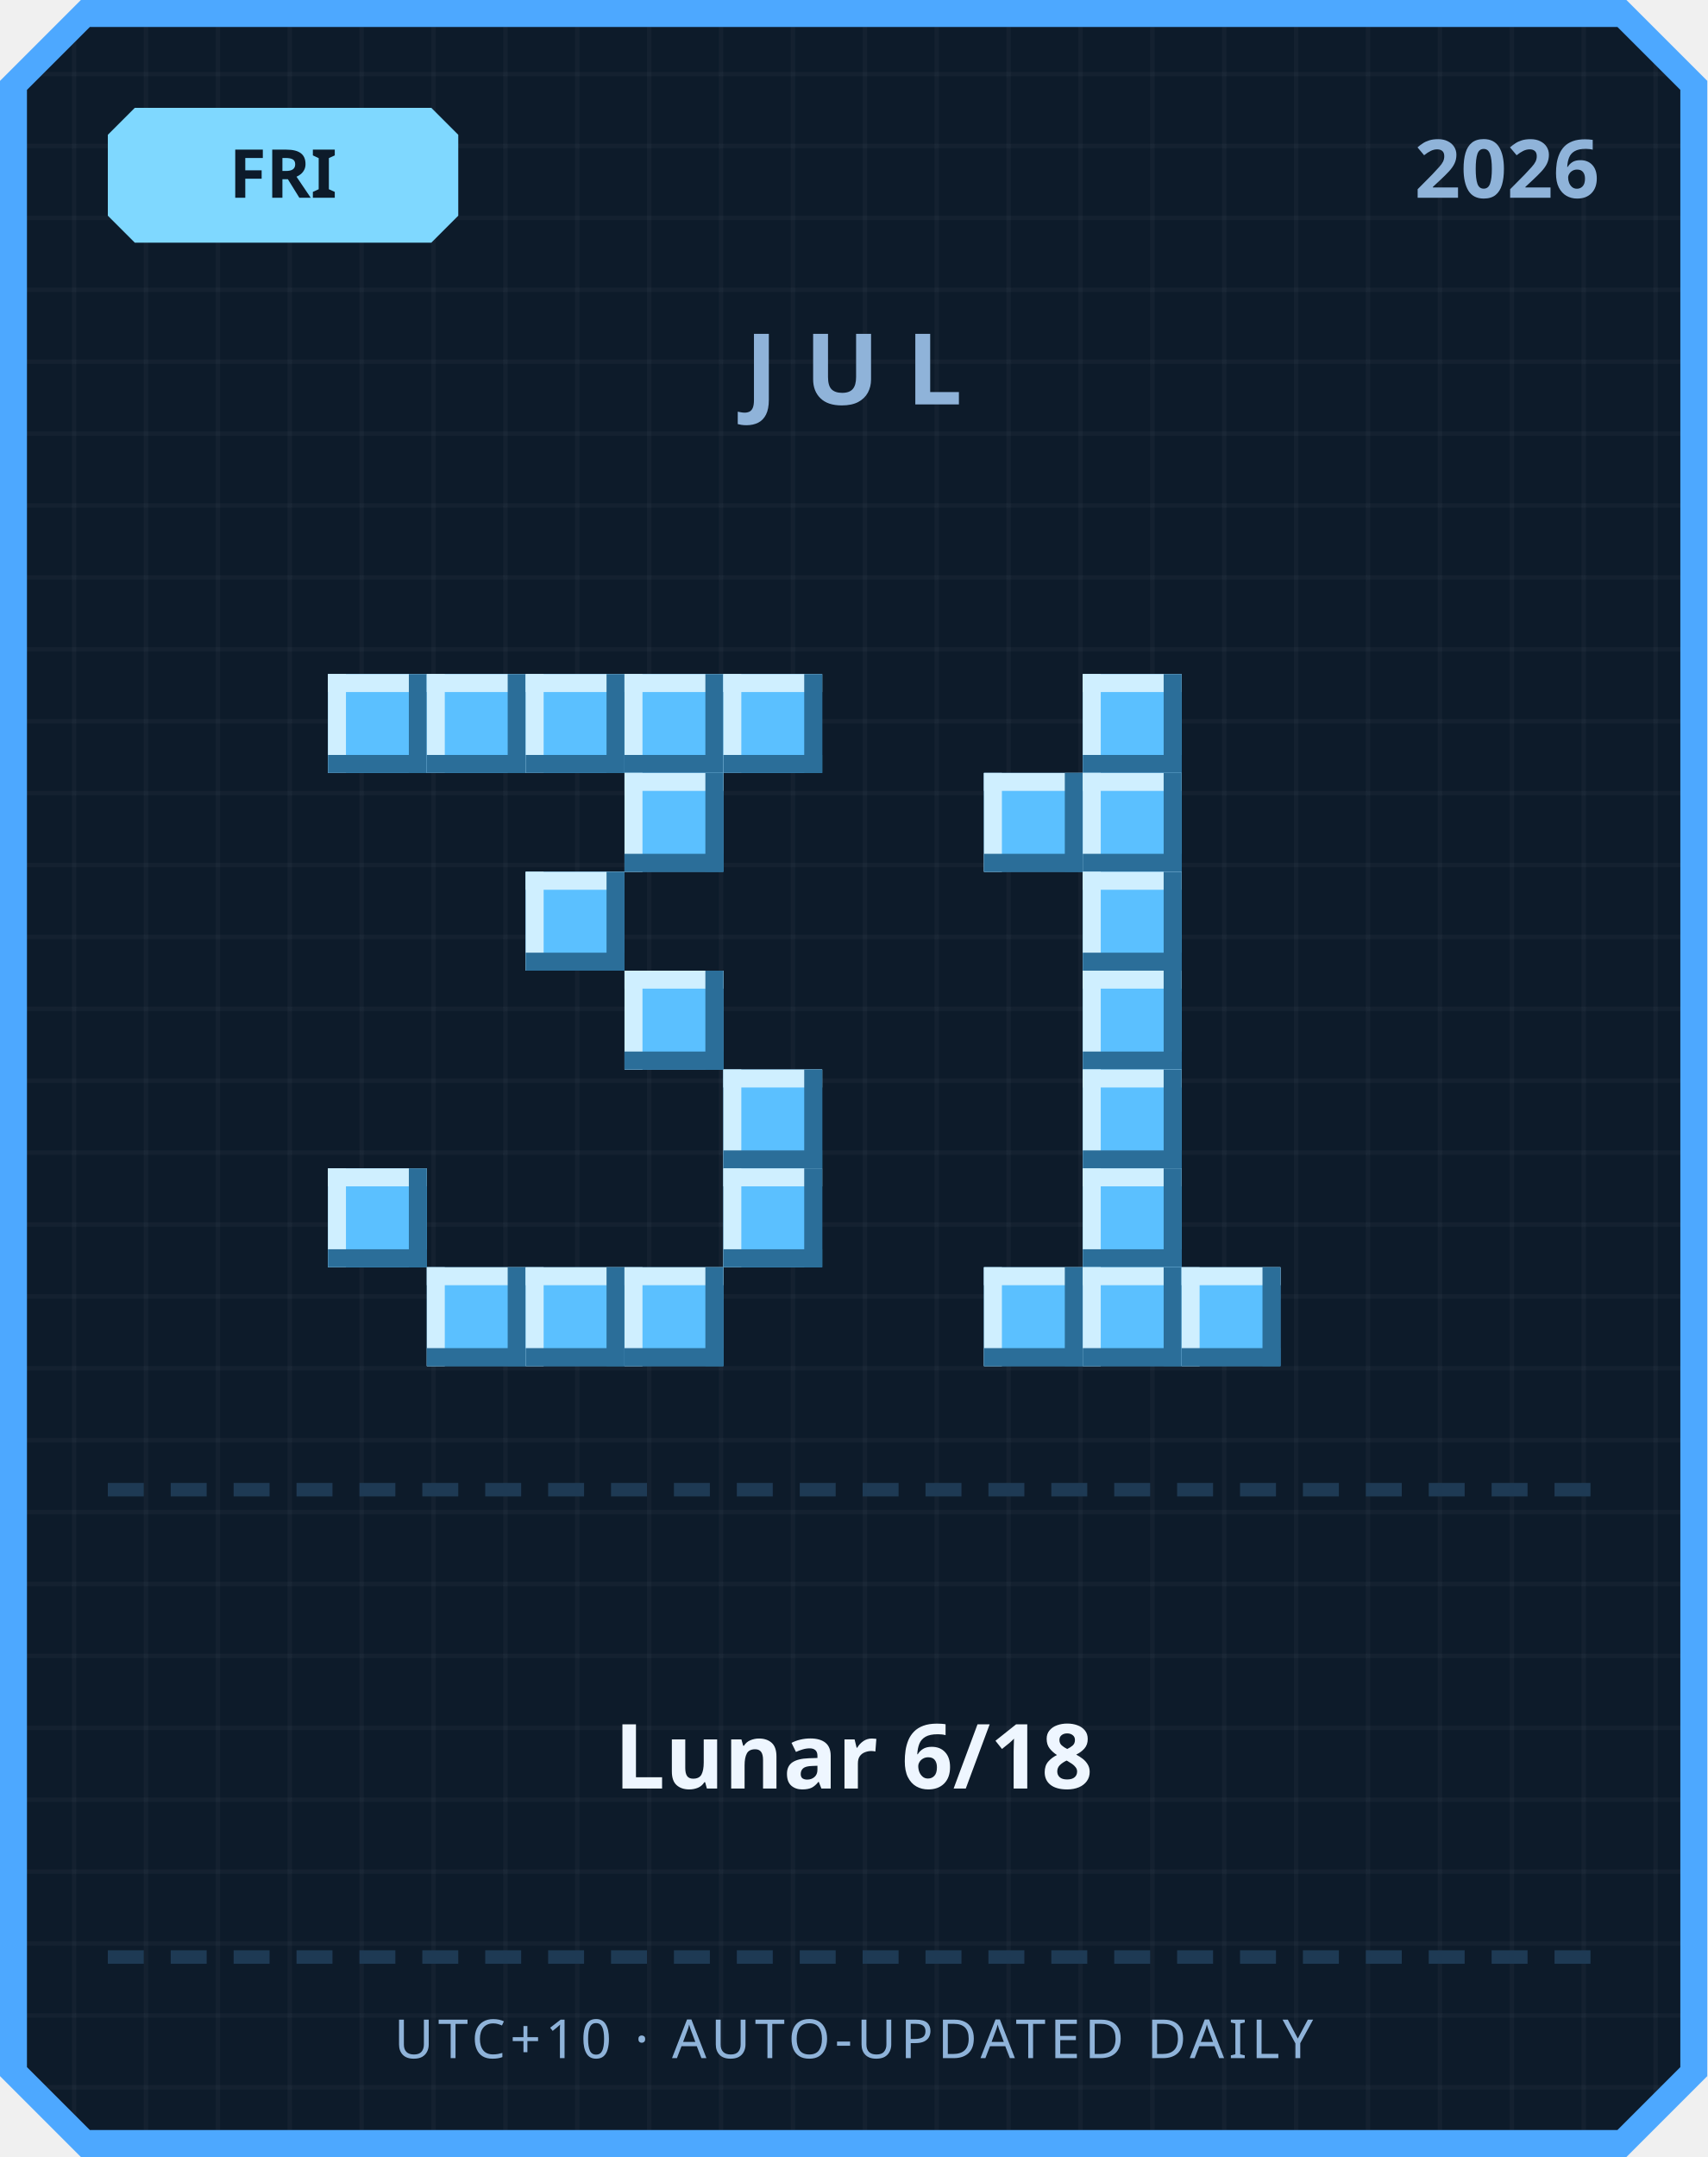
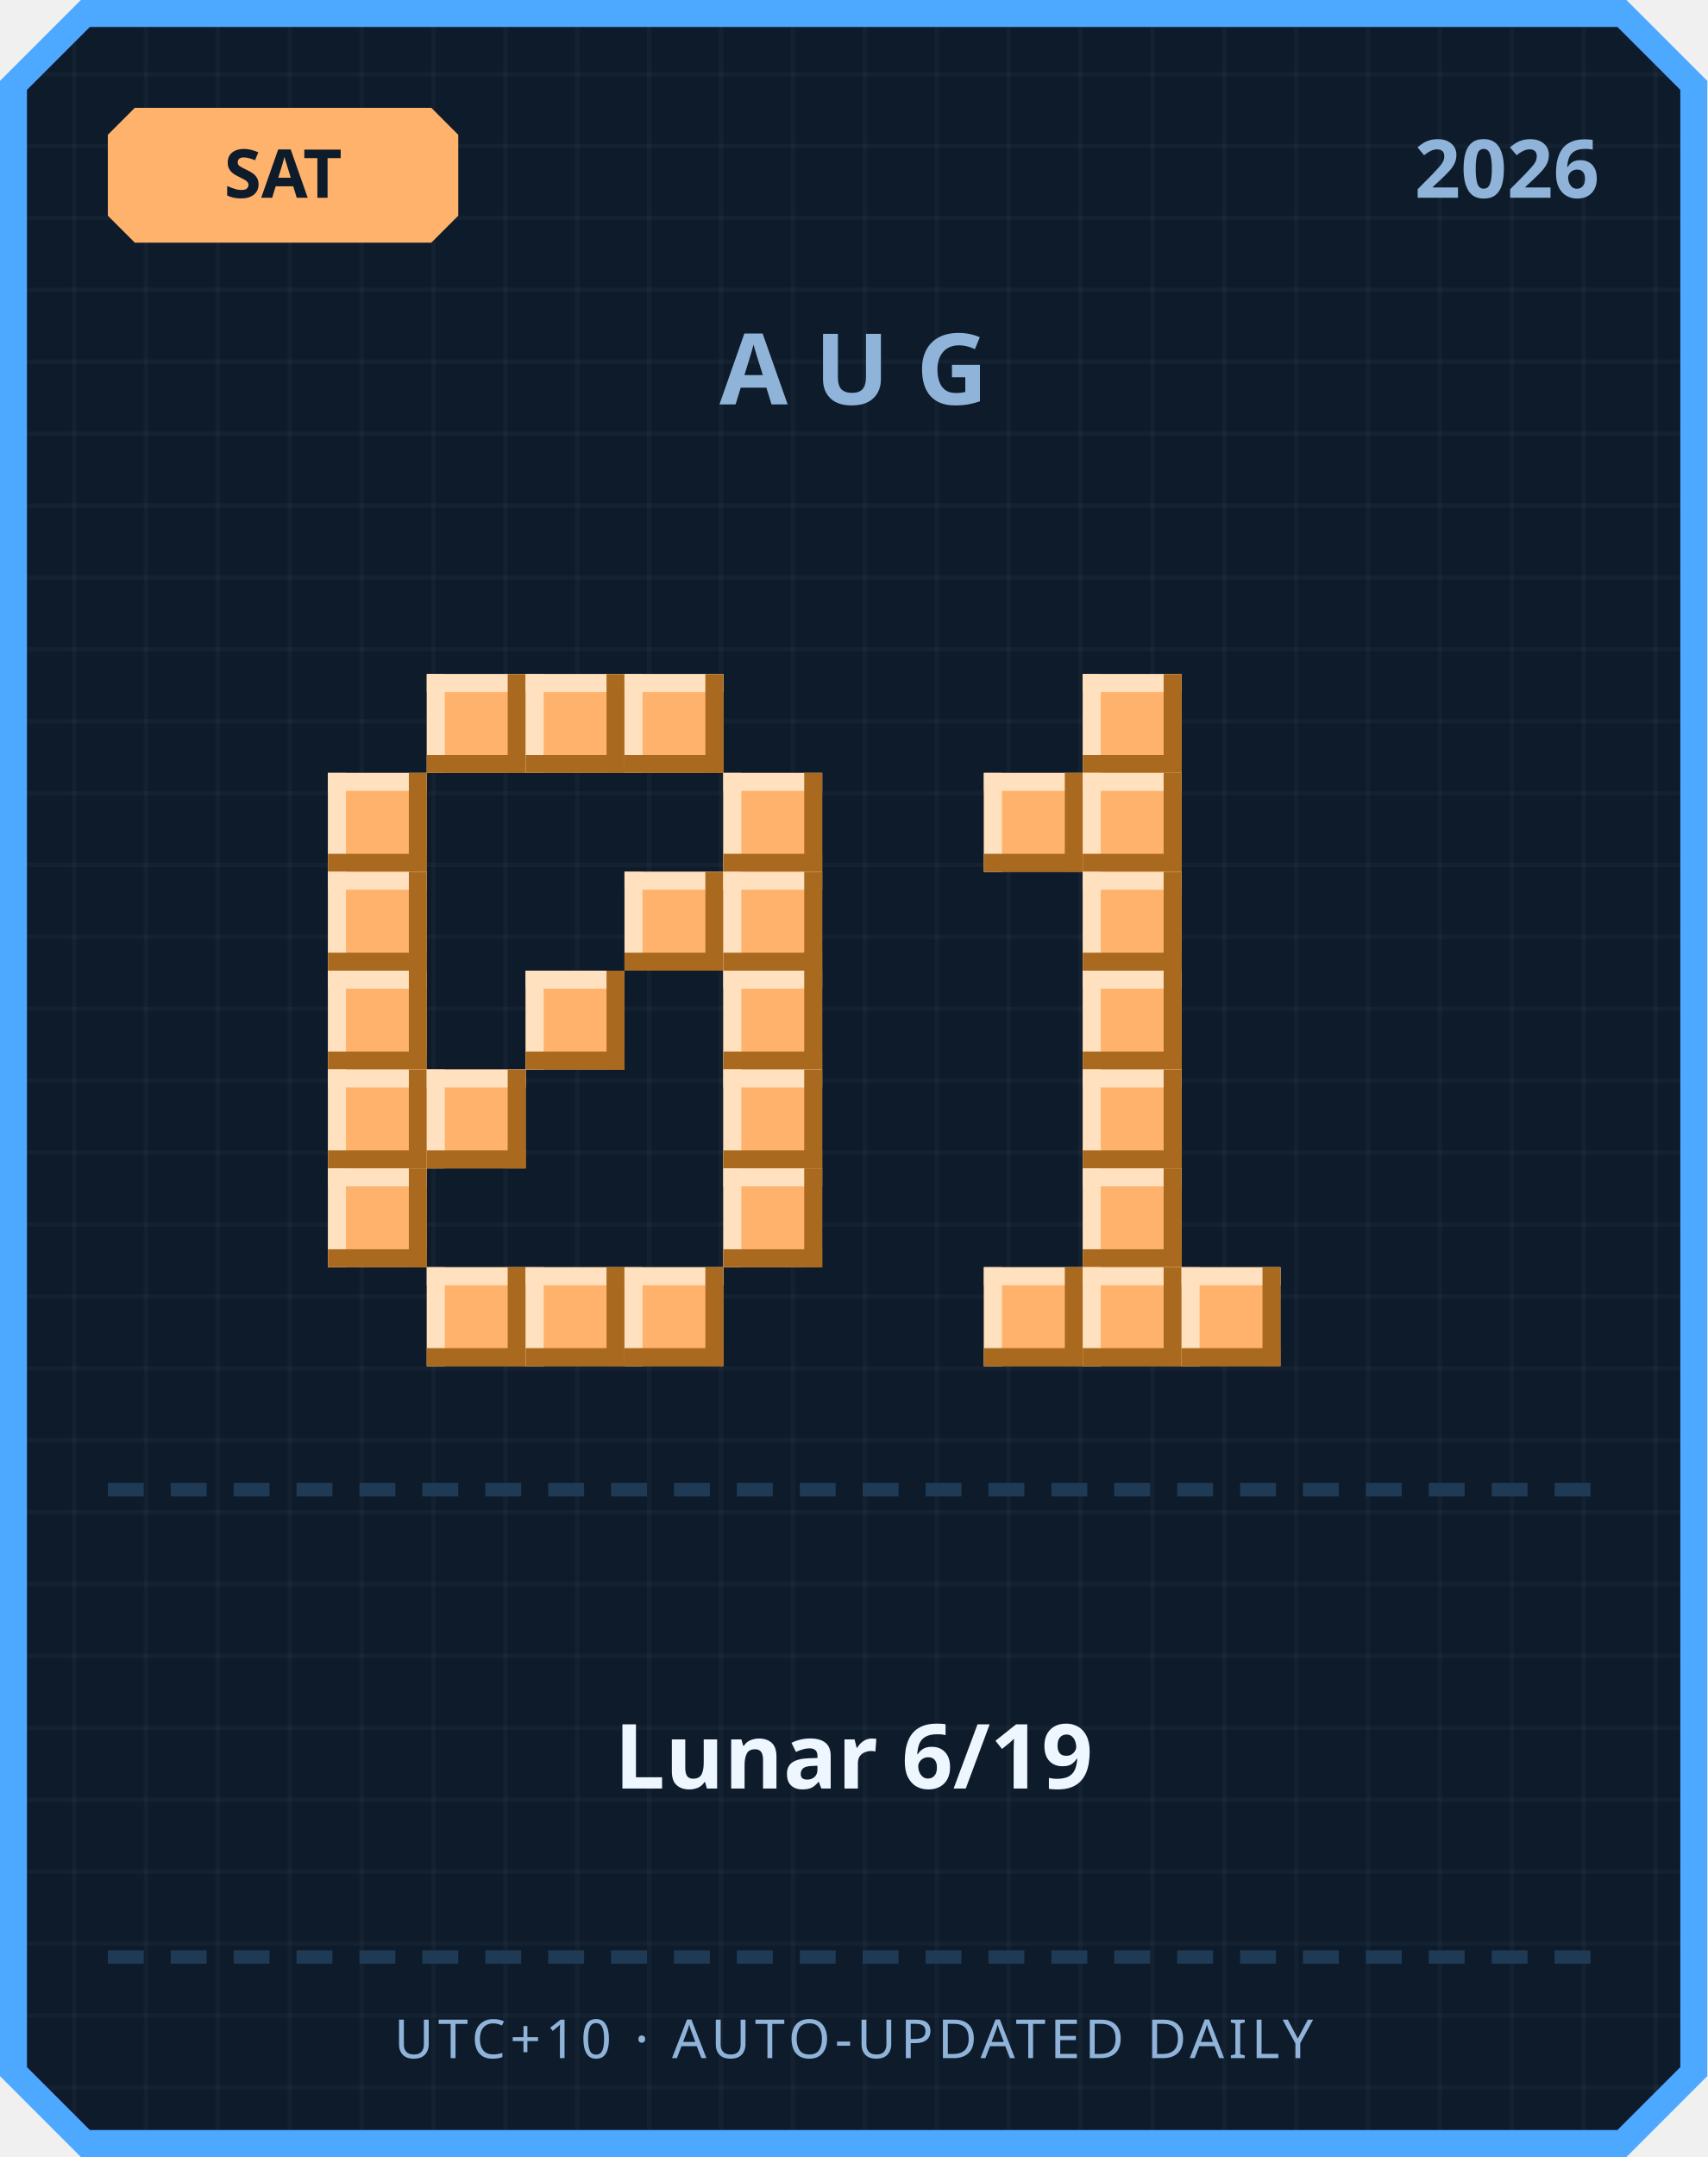
<svg xmlns="http://www.w3.org/2000/svg" width="380" height="480" viewBox="0 0 380 480">
  <defs>
    <pattern id="grid" width="16" height="16" patternUnits="userSpaceOnUse">
      <rect width="16" height="16" fill="#0d1b2a" />
      <rect width="1" height="16" fill="#ffffff" opacity="0.03" />
      <rect width="16" height="1" fill="#ffffff" opacity="0.03" />
    </pattern>
  </defs>
  <path d="M 18,0 L 362,0 L 380,18 L 380,462 L 362,480 L 18,480 L 0,462 L 0,18 Z" fill="#4da8ff" />
  <path d="M 20,6 L 360,6 L 374,20 L 374,460 L 360,474 L 20,474 L 6,460 L 6,20 Z" fill="url(#grid)" />
-   <path d="M 30,24 L 96,24 L 102,30 L 102,48 L 96,54 L 30,54 L 24,48 L 24,30 Z" fill="#7fd8ff" />
-   <text x="63" y="44" text-anchor="middle" font-family="'Segoe UI', sans-serif" font-size="15" font-weight="700" fill="#0d1b2a">FRI</text>
+   <path d="M 30,24 L 96,24 L 102,30 L 102,48 L 96,54 L 30,54 L 24,48 L 24,30 Z" fill="#ffb26b" />
+   <text x="63" y="44" text-anchor="middle" font-family="'Segoe UI', sans-serif" font-size="15" font-weight="700" fill="#0d1b2a">SAT</text>
  <text x="356" y="44" text-anchor="end" font-family="'Segoe UI', sans-serif" font-size="18" font-weight="700" fill="#8fb3d9">2026</text>
-   <text x="190" y="90" text-anchor="middle" font-family="'Segoe UI', sans-serif" font-size="22" font-weight="700" letter-spacing="6" fill="#8fb3d9">JUL</text>
-   <rect x="73" y="150" width="22" height="22" fill="#5bc0ff" />
-   <rect x="73" y="150" width="22" height="4" fill="#cfefff" />
-   <rect x="73" y="150" width="4" height="22" fill="#cfefff" />
-   <rect x="73" y="168" width="22" height="4" fill="#2b6e99" />
-   <rect x="91" y="150" width="4" height="22" fill="#2b6e99" />
-   <rect x="95" y="150" width="22" height="22" fill="#5bc0ff" />
-   <rect x="95" y="150" width="22" height="4" fill="#cfefff" />
-   <rect x="95" y="150" width="4" height="22" fill="#cfefff" />
-   <rect x="95" y="168" width="22" height="4" fill="#2b6e99" />
-   <rect x="113" y="150" width="4" height="22" fill="#2b6e99" />
-   <rect x="117" y="150" width="22" height="22" fill="#5bc0ff" />
-   <rect x="117" y="150" width="22" height="4" fill="#cfefff" />
-   <rect x="117" y="150" width="4" height="22" fill="#cfefff" />
-   <rect x="117" y="168" width="22" height="4" fill="#2b6e99" />
-   <rect x="135" y="150" width="4" height="22" fill="#2b6e99" />
-   <rect x="139" y="150" width="22" height="22" fill="#5bc0ff" />
-   <rect x="139" y="150" width="22" height="4" fill="#cfefff" />
-   <rect x="139" y="150" width="4" height="22" fill="#cfefff" />
-   <rect x="139" y="168" width="22" height="4" fill="#2b6e99" />
-   <rect x="157" y="150" width="4" height="22" fill="#2b6e99" />
-   <rect x="161" y="150" width="22" height="22" fill="#5bc0ff" />
-   <rect x="161" y="150" width="22" height="4" fill="#cfefff" />
-   <rect x="161" y="150" width="4" height="22" fill="#cfefff" />
-   <rect x="161" y="168" width="22" height="4" fill="#2b6e99" />
-   <rect x="179" y="150" width="4" height="22" fill="#2b6e99" />
-   <rect x="139" y="172" width="22" height="22" fill="#5bc0ff" />
-   <rect x="139" y="172" width="22" height="4" fill="#cfefff" />
-   <rect x="139" y="172" width="4" height="22" fill="#cfefff" />
-   <rect x="139" y="190" width="22" height="4" fill="#2b6e99" />
-   <rect x="157" y="172" width="4" height="22" fill="#2b6e99" />
-   <rect x="117" y="194" width="22" height="22" fill="#5bc0ff" />
-   <rect x="117" y="194" width="22" height="4" fill="#cfefff" />
-   <rect x="117" y="194" width="4" height="22" fill="#cfefff" />
-   <rect x="117" y="212" width="22" height="4" fill="#2b6e99" />
-   <rect x="135" y="194" width="4" height="22" fill="#2b6e99" />
-   <rect x="139" y="216" width="22" height="22" fill="#5bc0ff" />
-   <rect x="139" y="216" width="22" height="4" fill="#cfefff" />
-   <rect x="139" y="216" width="4" height="22" fill="#cfefff" />
-   <rect x="139" y="234" width="22" height="4" fill="#2b6e99" />
-   <rect x="157" y="216" width="4" height="22" fill="#2b6e99" />
-   <rect x="161" y="238" width="22" height="22" fill="#5bc0ff" />
-   <rect x="161" y="238" width="22" height="4" fill="#cfefff" />
-   <rect x="161" y="238" width="4" height="22" fill="#cfefff" />
-   <rect x="161" y="256" width="22" height="4" fill="#2b6e99" />
-   <rect x="179" y="238" width="4" height="22" fill="#2b6e99" />
-   <rect x="73" y="260" width="22" height="22" fill="#5bc0ff" />
-   <rect x="73" y="260" width="22" height="4" fill="#cfefff" />
-   <rect x="73" y="260" width="4" height="22" fill="#cfefff" />
-   <rect x="73" y="278" width="22" height="4" fill="#2b6e99" />
-   <rect x="91" y="260" width="4" height="22" fill="#2b6e99" />
-   <rect x="161" y="260" width="22" height="22" fill="#5bc0ff" />
-   <rect x="161" y="260" width="22" height="4" fill="#cfefff" />
-   <rect x="161" y="260" width="4" height="22" fill="#cfefff" />
-   <rect x="161" y="278" width="22" height="4" fill="#2b6e99" />
-   <rect x="179" y="260" width="4" height="22" fill="#2b6e99" />
-   <rect x="95" y="282" width="22" height="22" fill="#5bc0ff" />
-   <rect x="95" y="282" width="22" height="4" fill="#cfefff" />
-   <rect x="95" y="282" width="4" height="22" fill="#cfefff" />
-   <rect x="95" y="300" width="22" height="4" fill="#2b6e99" />
-   <rect x="113" y="282" width="4" height="22" fill="#2b6e99" />
-   <rect x="117" y="282" width="22" height="22" fill="#5bc0ff" />
-   <rect x="117" y="282" width="22" height="4" fill="#cfefff" />
-   <rect x="117" y="282" width="4" height="22" fill="#cfefff" />
-   <rect x="117" y="300" width="22" height="4" fill="#2b6e99" />
-   <rect x="135" y="282" width="4" height="22" fill="#2b6e99" />
-   <rect x="139" y="282" width="22" height="22" fill="#5bc0ff" />
-   <rect x="139" y="282" width="22" height="4" fill="#cfefff" />
-   <rect x="139" y="282" width="4" height="22" fill="#cfefff" />
-   <rect x="139" y="300" width="22" height="4" fill="#2b6e99" />
-   <rect x="157" y="282" width="4" height="22" fill="#2b6e99" />
-   <rect x="241" y="150" width="22" height="22" fill="#5bc0ff" />
-   <rect x="241" y="150" width="22" height="4" fill="#cfefff" />
-   <rect x="241" y="150" width="4" height="22" fill="#cfefff" />
-   <rect x="241" y="168" width="22" height="4" fill="#2b6e99" />
-   <rect x="259" y="150" width="4" height="22" fill="#2b6e99" />
-   <rect x="219" y="172" width="22" height="22" fill="#5bc0ff" />
-   <rect x="219" y="172" width="22" height="4" fill="#cfefff" />
-   <rect x="219" y="172" width="4" height="22" fill="#cfefff" />
-   <rect x="219" y="190" width="22" height="4" fill="#2b6e99" />
-   <rect x="237" y="172" width="4" height="22" fill="#2b6e99" />
-   <rect x="241" y="172" width="22" height="22" fill="#5bc0ff" />
-   <rect x="241" y="172" width="22" height="4" fill="#cfefff" />
-   <rect x="241" y="172" width="4" height="22" fill="#cfefff" />
-   <rect x="241" y="190" width="22" height="4" fill="#2b6e99" />
-   <rect x="259" y="172" width="4" height="22" fill="#2b6e99" />
-   <rect x="241" y="194" width="22" height="22" fill="#5bc0ff" />
-   <rect x="241" y="194" width="22" height="4" fill="#cfefff" />
-   <rect x="241" y="194" width="4" height="22" fill="#cfefff" />
-   <rect x="241" y="212" width="22" height="4" fill="#2b6e99" />
-   <rect x="259" y="194" width="4" height="22" fill="#2b6e99" />
-   <rect x="241" y="216" width="22" height="22" fill="#5bc0ff" />
-   <rect x="241" y="216" width="22" height="4" fill="#cfefff" />
-   <rect x="241" y="216" width="4" height="22" fill="#cfefff" />
-   <rect x="241" y="234" width="22" height="4" fill="#2b6e99" />
-   <rect x="259" y="216" width="4" height="22" fill="#2b6e99" />
-   <rect x="241" y="238" width="22" height="22" fill="#5bc0ff" />
-   <rect x="241" y="238" width="22" height="4" fill="#cfefff" />
-   <rect x="241" y="238" width="4" height="22" fill="#cfefff" />
-   <rect x="241" y="256" width="22" height="4" fill="#2b6e99" />
-   <rect x="259" y="238" width="4" height="22" fill="#2b6e99" />
-   <rect x="241" y="260" width="22" height="22" fill="#5bc0ff" />
-   <rect x="241" y="260" width="22" height="4" fill="#cfefff" />
-   <rect x="241" y="260" width="4" height="22" fill="#cfefff" />
-   <rect x="241" y="278" width="22" height="4" fill="#2b6e99" />
-   <rect x="259" y="260" width="4" height="22" fill="#2b6e99" />
-   <rect x="219" y="282" width="22" height="22" fill="#5bc0ff" />
-   <rect x="219" y="282" width="22" height="4" fill="#cfefff" />
-   <rect x="219" y="282" width="4" height="22" fill="#cfefff" />
-   <rect x="219" y="300" width="22" height="4" fill="#2b6e99" />
-   <rect x="237" y="282" width="4" height="22" fill="#2b6e99" />
-   <rect x="241" y="282" width="22" height="22" fill="#5bc0ff" />
-   <rect x="241" y="282" width="22" height="4" fill="#cfefff" />
-   <rect x="241" y="282" width="4" height="22" fill="#cfefff" />
-   <rect x="241" y="300" width="22" height="4" fill="#2b6e99" />
-   <rect x="259" y="282" width="4" height="22" fill="#2b6e99" />
-   <rect x="263" y="282" width="22" height="22" fill="#5bc0ff" />
-   <rect x="263" y="282" width="22" height="4" fill="#cfefff" />
-   <rect x="263" y="282" width="4" height="22" fill="#cfefff" />
-   <rect x="263" y="300" width="22" height="4" fill="#2b6e99" />
-   <rect x="281" y="282" width="4" height="22" fill="#2b6e99" />
+   <text x="190" y="90" text-anchor="middle" font-family="'Segoe UI', sans-serif" font-size="22" font-weight="700" letter-spacing="6" fill="#8fb3d9">AUG</text>
+   <rect x="95" y="150" width="22" height="22" fill="#ffb26b" />
+   <rect x="95" y="150" width="22" height="4" fill="#ffe1bf" />
+   <rect x="95" y="150" width="4" height="22" fill="#ffe1bf" />
+   <rect x="95" y="168" width="22" height="4" fill="#a9691f" />
+   <rect x="113" y="150" width="4" height="22" fill="#a9691f" />
+   <rect x="117" y="150" width="22" height="22" fill="#ffb26b" />
+   <rect x="117" y="150" width="22" height="4" fill="#ffe1bf" />
+   <rect x="117" y="150" width="4" height="22" fill="#ffe1bf" />
+   <rect x="117" y="168" width="22" height="4" fill="#a9691f" />
+   <rect x="135" y="150" width="4" height="22" fill="#a9691f" />
+   <rect x="139" y="150" width="22" height="22" fill="#ffb26b" />
+   <rect x="139" y="150" width="22" height="4" fill="#ffe1bf" />
+   <rect x="139" y="150" width="4" height="22" fill="#ffe1bf" />
+   <rect x="139" y="168" width="22" height="4" fill="#a9691f" />
+   <rect x="157" y="150" width="4" height="22" fill="#a9691f" />
+   <rect x="73" y="172" width="22" height="22" fill="#ffb26b" />
+   <rect x="73" y="172" width="22" height="4" fill="#ffe1bf" />
+   <rect x="73" y="172" width="4" height="22" fill="#ffe1bf" />
+   <rect x="73" y="190" width="22" height="4" fill="#a9691f" />
+   <rect x="91" y="172" width="4" height="22" fill="#a9691f" />
+   <rect x="161" y="172" width="22" height="22" fill="#ffb26b" />
+   <rect x="161" y="172" width="22" height="4" fill="#ffe1bf" />
+   <rect x="161" y="172" width="4" height="22" fill="#ffe1bf" />
+   <rect x="161" y="190" width="22" height="4" fill="#a9691f" />
+   <rect x="179" y="172" width="4" height="22" fill="#a9691f" />
+   <rect x="73" y="194" width="22" height="22" fill="#ffb26b" />
+   <rect x="73" y="194" width="22" height="4" fill="#ffe1bf" />
+   <rect x="73" y="194" width="4" height="22" fill="#ffe1bf" />
+   <rect x="73" y="212" width="22" height="4" fill="#a9691f" />
+   <rect x="91" y="194" width="4" height="22" fill="#a9691f" />
+   <rect x="139" y="194" width="22" height="22" fill="#ffb26b" />
+   <rect x="139" y="194" width="22" height="4" fill="#ffe1bf" />
+   <rect x="139" y="194" width="4" height="22" fill="#ffe1bf" />
+   <rect x="139" y="212" width="22" height="4" fill="#a9691f" />
+   <rect x="157" y="194" width="4" height="22" fill="#a9691f" />
+   <rect x="161" y="194" width="22" height="22" fill="#ffb26b" />
+   <rect x="161" y="194" width="22" height="4" fill="#ffe1bf" />
+   <rect x="161" y="194" width="4" height="22" fill="#ffe1bf" />
+   <rect x="161" y="212" width="22" height="4" fill="#a9691f" />
+   <rect x="179" y="194" width="4" height="22" fill="#a9691f" />
+   <rect x="73" y="216" width="22" height="22" fill="#ffb26b" />
+   <rect x="73" y="216" width="22" height="4" fill="#ffe1bf" />
+   <rect x="73" y="216" width="4" height="22" fill="#ffe1bf" />
+   <rect x="73" y="234" width="22" height="4" fill="#a9691f" />
+   <rect x="91" y="216" width="4" height="22" fill="#a9691f" />
+   <rect x="117" y="216" width="22" height="22" fill="#ffb26b" />
+   <rect x="117" y="216" width="22" height="4" fill="#ffe1bf" />
+   <rect x="117" y="216" width="4" height="22" fill="#ffe1bf" />
+   <rect x="117" y="234" width="22" height="4" fill="#a9691f" />
+   <rect x="135" y="216" width="4" height="22" fill="#a9691f" />
+   <rect x="161" y="216" width="22" height="22" fill="#ffb26b" />
+   <rect x="161" y="216" width="22" height="4" fill="#ffe1bf" />
+   <rect x="161" y="216" width="4" height="22" fill="#ffe1bf" />
+   <rect x="161" y="234" width="22" height="4" fill="#a9691f" />
+   <rect x="179" y="216" width="4" height="22" fill="#a9691f" />
+   <rect x="73" y="238" width="22" height="22" fill="#ffb26b" />
+   <rect x="73" y="238" width="22" height="4" fill="#ffe1bf" />
+   <rect x="73" y="238" width="4" height="22" fill="#ffe1bf" />
+   <rect x="73" y="256" width="22" height="4" fill="#a9691f" />
+   <rect x="91" y="238" width="4" height="22" fill="#a9691f" />
+   <rect x="95" y="238" width="22" height="22" fill="#ffb26b" />
+   <rect x="95" y="238" width="22" height="4" fill="#ffe1bf" />
+   <rect x="95" y="238" width="4" height="22" fill="#ffe1bf" />
+   <rect x="95" y="256" width="22" height="4" fill="#a9691f" />
+   <rect x="113" y="238" width="4" height="22" fill="#a9691f" />
+   <rect x="161" y="238" width="22" height="22" fill="#ffb26b" />
+   <rect x="161" y="238" width="22" height="4" fill="#ffe1bf" />
+   <rect x="161" y="238" width="4" height="22" fill="#ffe1bf" />
+   <rect x="161" y="256" width="22" height="4" fill="#a9691f" />
+   <rect x="179" y="238" width="4" height="22" fill="#a9691f" />
+   <rect x="73" y="260" width="22" height="22" fill="#ffb26b" />
+   <rect x="73" y="260" width="22" height="4" fill="#ffe1bf" />
+   <rect x="73" y="260" width="4" height="22" fill="#ffe1bf" />
+   <rect x="73" y="278" width="22" height="4" fill="#a9691f" />
+   <rect x="91" y="260" width="4" height="22" fill="#a9691f" />
+   <rect x="161" y="260" width="22" height="22" fill="#ffb26b" />
+   <rect x="161" y="260" width="22" height="4" fill="#ffe1bf" />
+   <rect x="161" y="260" width="4" height="22" fill="#ffe1bf" />
+   <rect x="161" y="278" width="22" height="4" fill="#a9691f" />
+   <rect x="179" y="260" width="4" height="22" fill="#a9691f" />
+   <rect x="95" y="282" width="22" height="22" fill="#ffb26b" />
+   <rect x="95" y="282" width="22" height="4" fill="#ffe1bf" />
+   <rect x="95" y="282" width="4" height="22" fill="#ffe1bf" />
+   <rect x="95" y="300" width="22" height="4" fill="#a9691f" />
+   <rect x="113" y="282" width="4" height="22" fill="#a9691f" />
+   <rect x="117" y="282" width="22" height="22" fill="#ffb26b" />
+   <rect x="117" y="282" width="22" height="4" fill="#ffe1bf" />
+   <rect x="117" y="282" width="4" height="22" fill="#ffe1bf" />
+   <rect x="117" y="300" width="22" height="4" fill="#a9691f" />
+   <rect x="135" y="282" width="4" height="22" fill="#a9691f" />
+   <rect x="139" y="282" width="22" height="22" fill="#ffb26b" />
+   <rect x="139" y="282" width="22" height="4" fill="#ffe1bf" />
+   <rect x="139" y="282" width="4" height="22" fill="#ffe1bf" />
+   <rect x="139" y="300" width="22" height="4" fill="#a9691f" />
+   <rect x="157" y="282" width="4" height="22" fill="#a9691f" />
+   <rect x="241" y="150" width="22" height="22" fill="#ffb26b" />
+   <rect x="241" y="150" width="22" height="4" fill="#ffe1bf" />
+   <rect x="241" y="150" width="4" height="22" fill="#ffe1bf" />
+   <rect x="241" y="168" width="22" height="4" fill="#a9691f" />
+   <rect x="259" y="150" width="4" height="22" fill="#a9691f" />
+   <rect x="219" y="172" width="22" height="22" fill="#ffb26b" />
+   <rect x="219" y="172" width="22" height="4" fill="#ffe1bf" />
+   <rect x="219" y="172" width="4" height="22" fill="#ffe1bf" />
+   <rect x="219" y="190" width="22" height="4" fill="#a9691f" />
+   <rect x="237" y="172" width="4" height="22" fill="#a9691f" />
+   <rect x="241" y="172" width="22" height="22" fill="#ffb26b" />
+   <rect x="241" y="172" width="22" height="4" fill="#ffe1bf" />
+   <rect x="241" y="172" width="4" height="22" fill="#ffe1bf" />
+   <rect x="241" y="190" width="22" height="4" fill="#a9691f" />
+   <rect x="259" y="172" width="4" height="22" fill="#a9691f" />
+   <rect x="241" y="194" width="22" height="22" fill="#ffb26b" />
+   <rect x="241" y="194" width="22" height="4" fill="#ffe1bf" />
+   <rect x="241" y="194" width="4" height="22" fill="#ffe1bf" />
+   <rect x="241" y="212" width="22" height="4" fill="#a9691f" />
+   <rect x="259" y="194" width="4" height="22" fill="#a9691f" />
+   <rect x="241" y="216" width="22" height="22" fill="#ffb26b" />
+   <rect x="241" y="216" width="22" height="4" fill="#ffe1bf" />
+   <rect x="241" y="216" width="4" height="22" fill="#ffe1bf" />
+   <rect x="241" y="234" width="22" height="4" fill="#a9691f" />
+   <rect x="259" y="216" width="4" height="22" fill="#a9691f" />
+   <rect x="241" y="238" width="22" height="22" fill="#ffb26b" />
+   <rect x="241" y="238" width="22" height="4" fill="#ffe1bf" />
+   <rect x="241" y="238" width="4" height="22" fill="#ffe1bf" />
+   <rect x="241" y="256" width="22" height="4" fill="#a9691f" />
+   <rect x="259" y="238" width="4" height="22" fill="#a9691f" />
+   <rect x="241" y="260" width="22" height="22" fill="#ffb26b" />
+   <rect x="241" y="260" width="22" height="4" fill="#ffe1bf" />
+   <rect x="241" y="260" width="4" height="22" fill="#ffe1bf" />
+   <rect x="241" y="278" width="22" height="4" fill="#a9691f" />
+   <rect x="259" y="260" width="4" height="22" fill="#a9691f" />
+   <rect x="219" y="282" width="22" height="22" fill="#ffb26b" />
+   <rect x="219" y="282" width="22" height="4" fill="#ffe1bf" />
+   <rect x="219" y="282" width="4" height="22" fill="#ffe1bf" />
+   <rect x="219" y="300" width="22" height="4" fill="#a9691f" />
+   <rect x="237" y="282" width="4" height="22" fill="#a9691f" />
+   <rect x="241" y="282" width="22" height="22" fill="#ffb26b" />
+   <rect x="241" y="282" width="22" height="4" fill="#ffe1bf" />
+   <rect x="241" y="282" width="4" height="22" fill="#ffe1bf" />
+   <rect x="241" y="300" width="22" height="4" fill="#a9691f" />
+   <rect x="259" y="282" width="4" height="22" fill="#a9691f" />
+   <rect x="263" y="282" width="22" height="22" fill="#ffb26b" />
+   <rect x="263" y="282" width="22" height="4" fill="#ffe1bf" />
+   <rect x="263" y="282" width="4" height="22" fill="#ffe1bf" />
+   <rect x="263" y="300" width="22" height="4" fill="#a9691f" />
+   <rect x="281" y="282" width="4" height="22" fill="#a9691f" />
  <rect x="24" y="330" width="8" height="3" fill="#1e3a54" />
  <rect x="38" y="330" width="8" height="3" fill="#1e3a54" />
  <rect x="52" y="330" width="8" height="3" fill="#1e3a54" />
  <rect x="66" y="330" width="8" height="3" fill="#1e3a54" />
  <rect x="80" y="330" width="8" height="3" fill="#1e3a54" />
  <rect x="94" y="330" width="8" height="3" fill="#1e3a54" />
  <rect x="108" y="330" width="8" height="3" fill="#1e3a54" />
  <rect x="122" y="330" width="8" height="3" fill="#1e3a54" />
  <rect x="136" y="330" width="8" height="3" fill="#1e3a54" />
  <rect x="150" y="330" width="8" height="3" fill="#1e3a54" />
  <rect x="164" y="330" width="8" height="3" fill="#1e3a54" />
  <rect x="178" y="330" width="8" height="3" fill="#1e3a54" />
  <rect x="192" y="330" width="8" height="3" fill="#1e3a54" />
  <rect x="206" y="330" width="8" height="3" fill="#1e3a54" />
  <rect x="220" y="330" width="8" height="3" fill="#1e3a54" />
  <rect x="234" y="330" width="8" height="3" fill="#1e3a54" />
  <rect x="248" y="330" width="8" height="3" fill="#1e3a54" />
  <rect x="262" y="330" width="8" height="3" fill="#1e3a54" />
  <rect x="276" y="330" width="8" height="3" fill="#1e3a54" />
  <rect x="290" y="330" width="8" height="3" fill="#1e3a54" />
  <rect x="304" y="330" width="8" height="3" fill="#1e3a54" />
  <rect x="318" y="330" width="8" height="3" fill="#1e3a54" />
  <rect x="332" y="330" width="8" height="3" fill="#1e3a54" />
  <rect x="346" y="330" width="8" height="3" fill="#1e3a54" />
-   <text x="190" y="398" text-anchor="middle" font-family="'Segoe UI', 'Microsoft JhengHei', sans-serif" font-size="20" font-weight="700" fill="#eef6ff">Lunar 6/18</text>
+   <text x="190" y="398" text-anchor="middle" font-family="'Segoe UI', 'Microsoft JhengHei', sans-serif" font-size="20" font-weight="700" fill="#eef6ff">Lunar 6/19</text>
  <rect x="24" y="434" width="8" height="3" fill="#1e3a54" />
  <rect x="38" y="434" width="8" height="3" fill="#1e3a54" />
  <rect x="52" y="434" width="8" height="3" fill="#1e3a54" />
  <rect x="66" y="434" width="8" height="3" fill="#1e3a54" />
  <rect x="80" y="434" width="8" height="3" fill="#1e3a54" />
  <rect x="94" y="434" width="8" height="3" fill="#1e3a54" />
  <rect x="108" y="434" width="8" height="3" fill="#1e3a54" />
  <rect x="122" y="434" width="8" height="3" fill="#1e3a54" />
  <rect x="136" y="434" width="8" height="3" fill="#1e3a54" />
  <rect x="150" y="434" width="8" height="3" fill="#1e3a54" />
  <rect x="164" y="434" width="8" height="3" fill="#1e3a54" />
  <rect x="178" y="434" width="8" height="3" fill="#1e3a54" />
  <rect x="192" y="434" width="8" height="3" fill="#1e3a54" />
  <rect x="206" y="434" width="8" height="3" fill="#1e3a54" />
  <rect x="220" y="434" width="8" height="3" fill="#1e3a54" />
  <rect x="234" y="434" width="8" height="3" fill="#1e3a54" />
  <rect x="248" y="434" width="8" height="3" fill="#1e3a54" />
  <rect x="262" y="434" width="8" height="3" fill="#1e3a54" />
  <rect x="276" y="434" width="8" height="3" fill="#1e3a54" />
  <rect x="290" y="434" width="8" height="3" fill="#1e3a54" />
  <rect x="304" y="434" width="8" height="3" fill="#1e3a54" />
  <rect x="318" y="434" width="8" height="3" fill="#1e3a54" />
  <rect x="332" y="434" width="8" height="3" fill="#1e3a54" />
  <rect x="346" y="434" width="8" height="3" fill="#1e3a54" />
  <text x="190" y="458" text-anchor="middle" font-family="'Segoe UI', sans-serif" font-size="12" letter-spacing="1" fill="#8fb3d9">UTC+10 · AUTO-UPDATED DAILY</text>
</svg>
